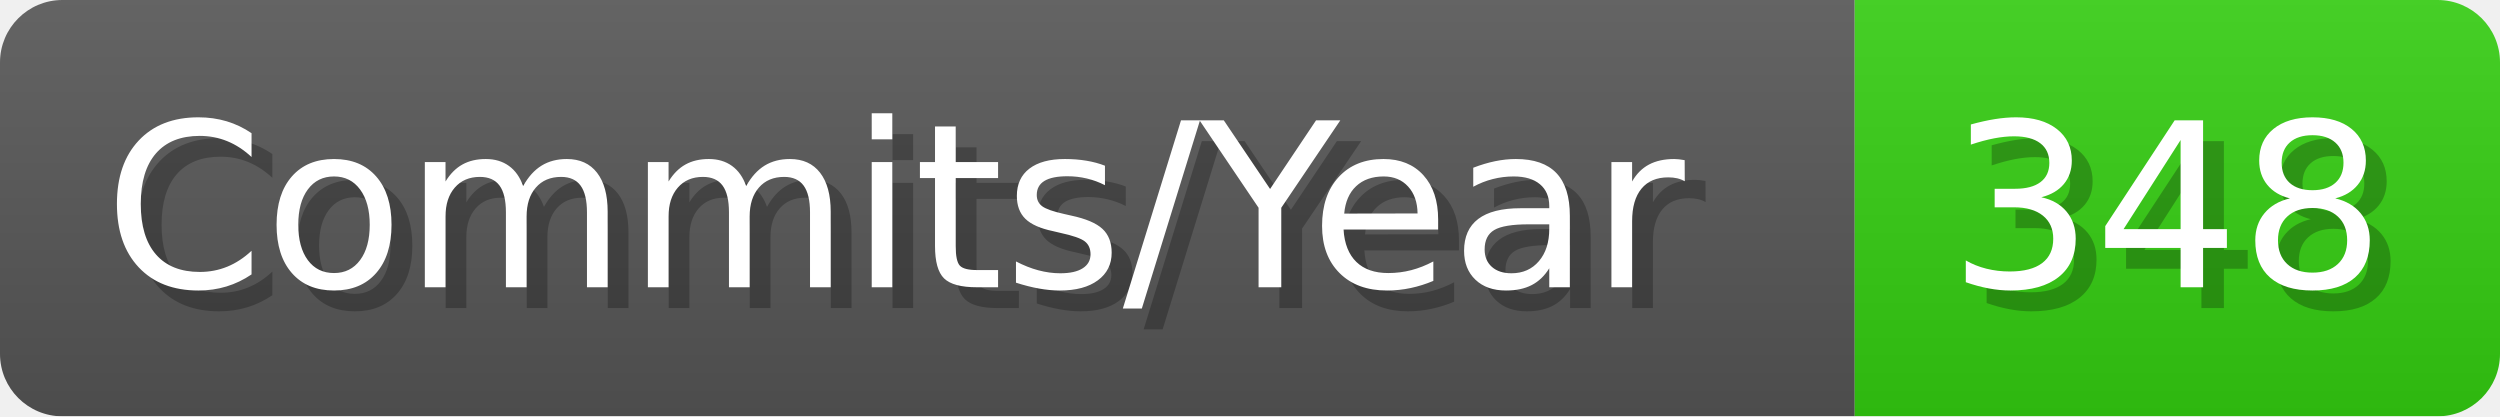
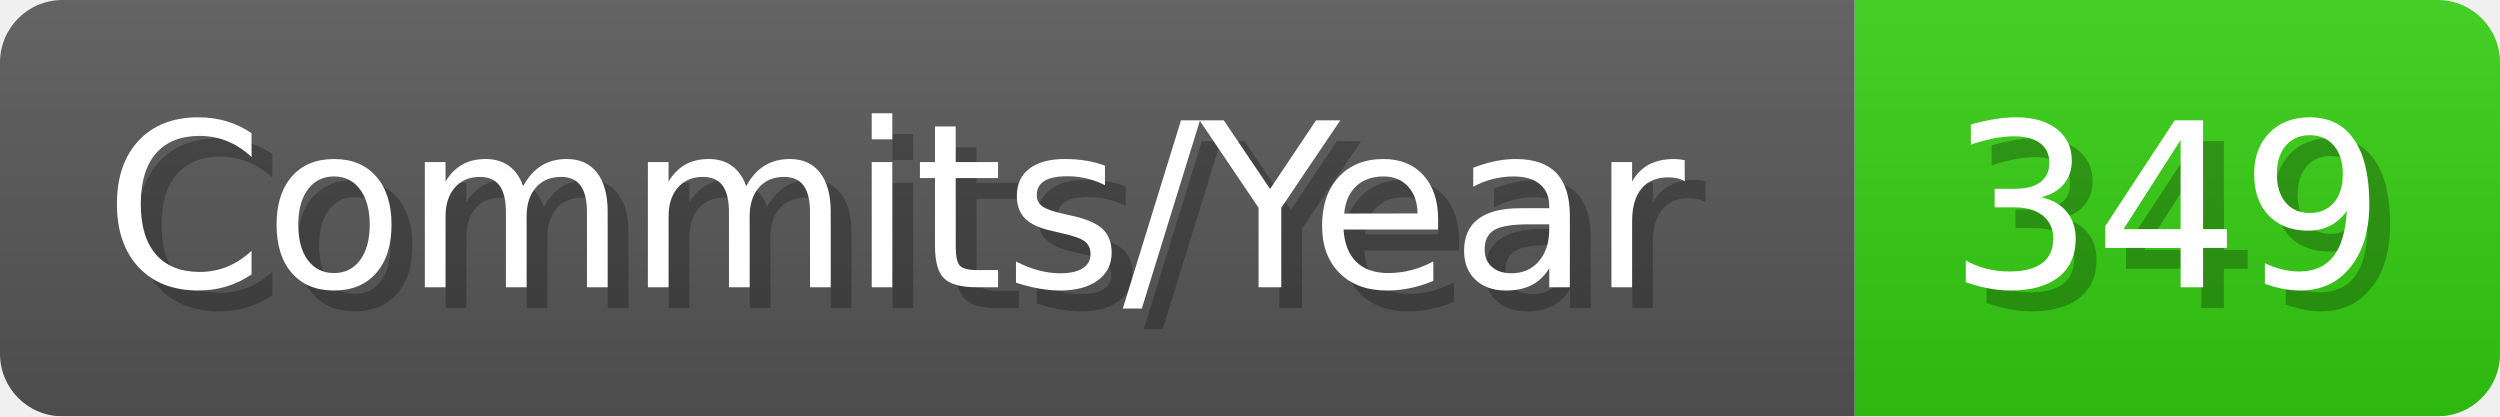
- <svg xmlns="http://www.w3.org/2000/svg" width="120.1" height="20" viewBox="0 0 1201 200" role="img" aria-label="Commits/Year: 348">
+ <svg xmlns="http://www.w3.org/2000/svg" width="120.1" height="20" viewBox="0 0 1201 200" role="img" aria-label="Commits/Year: 349">
  <linearGradient id="aUPdi" x2="0" y2="100%">
    <stop offset="0" stop-opacity=".1" stop-color="#EEE" />
    <stop offset="1" stop-opacity=".1" />
  </linearGradient>
  <mask id="WfAiQ">
    <rect width="1201" height="200" rx="30" fill="#FFF" />
  </mask>
  <g mask="url(#WfAiQ)">
    <rect width="891" height="200" fill="#555" />
    <rect width="310" height="200" fill="#3C1" x="891" />
    <rect width="1201" height="200" fill="url(#aUPdi)" />
  </g>
  <g aria-hidden="true" fill="#fff" text-anchor="start" font-family="Verdana,DejaVu Sans,sans-serif" font-size="110">
    <text x="60" y="148" textLength="791" fill="#000" opacity="0.25">Commits/Year</text>
    <text x="50" y="138" textLength="791">Commits/Year</text>
-     <text x="946" y="148" textLength="210" fill="#000" opacity="0.25">348</text>
-     <text x="936" y="138" textLength="210">348</text>
+     <text x="946" y="148" textLength="210" fill="#000" opacity="0.25">349</text>
+     <text x="936" y="138" textLength="210">349</text>
  </g>
</svg>
